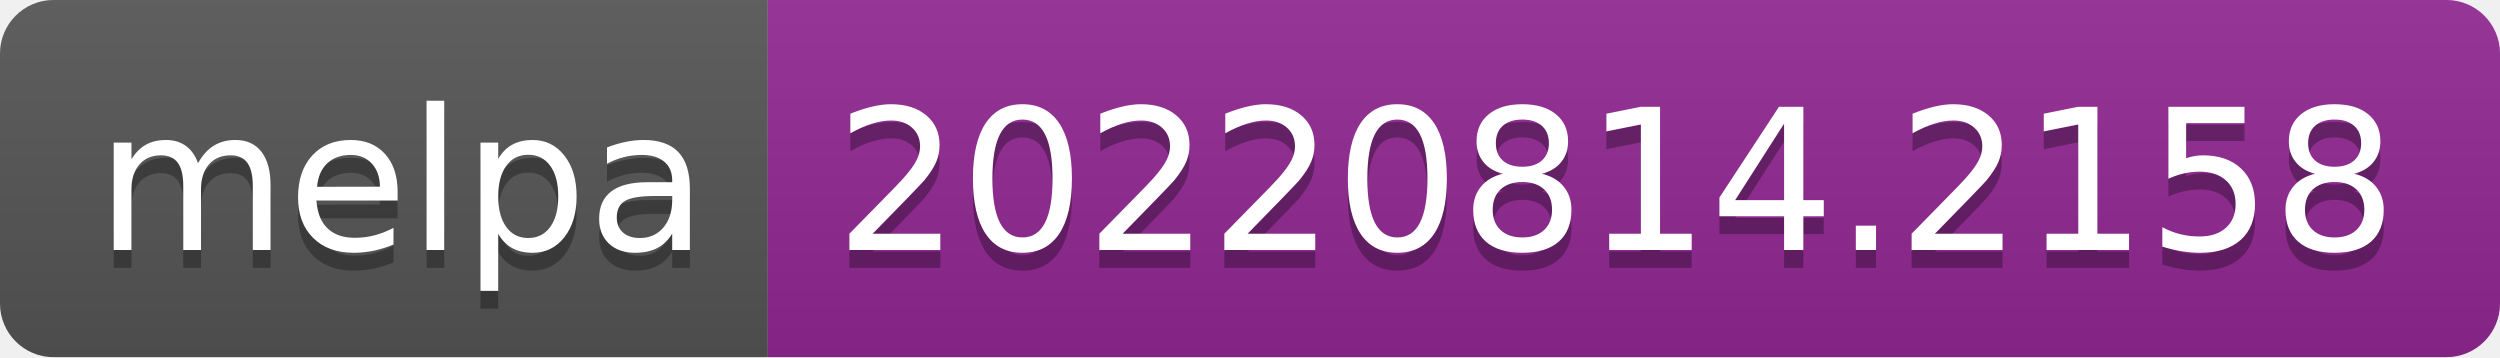
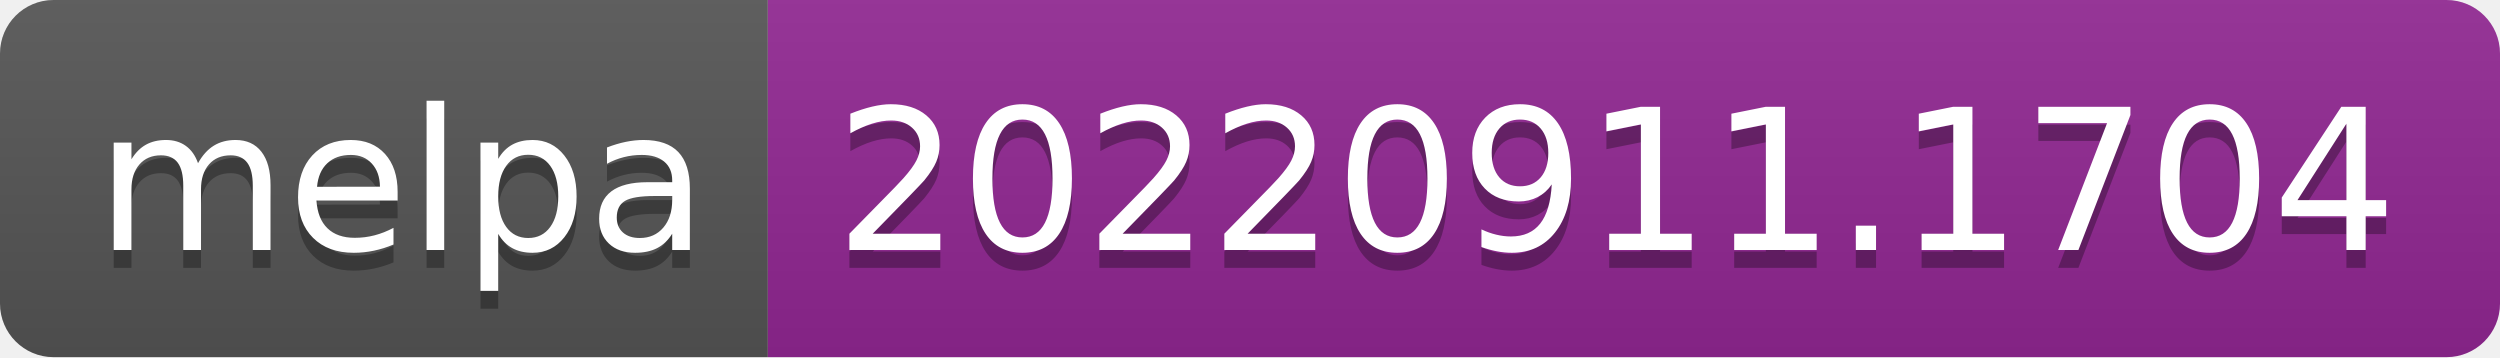
- <svg xmlns="http://www.w3.org/2000/svg" width="140" height="20" role="img" aria-label="melpa: 20220814.2158">
+ <svg xmlns="http://www.w3.org/2000/svg" width="140" height="20" role="img" aria-label="melpa: 20220911.1704">
  <linearGradient id="s" x2="0" y2="100%">
    <stop offset="0" stop-color="#bbb" stop-opacity=".1" />
    <stop offset="1" stop-opacity=".1" />
  </linearGradient>
  <clipPath id="r">
    <rect width="140" height="20" rx="3" fill="#fff" />
  </clipPath>
  <g clip-path="url(#r)">
    <rect width="43" height="20" fill="#555" />
    <rect x="43" width="97" height="20" fill="#922793" />
    <rect width="140" height="20" fill="url(#s)" />
  </g>
  <g fill="#fff" text-anchor="middle" font-family="Verdana,Geneva,DejaVu Sans,sans-serif" text-rendering="geometricPrecision" font-size="110">
    <text aria-hidden="true" x="225" y="150" fill="#010101" fill-opacity=".3" transform="scale(.1)" textLength="330">melpa</text>
    <text x="225" y="140" transform="scale(.1)" fill="#fff" textLength="330">melpa</text>
-     <text aria-hidden="true" x="905" y="150" fill="#010101" fill-opacity=".3" transform="scale(.1)" textLength="870">20220814.2158</text>
-     <text x="905" y="140" transform="scale(.1)" fill="#fff" textLength="870">20220814.2158</text>
+     <text aria-hidden="true" x="905" y="150" fill="#010101" fill-opacity=".3" transform="scale(.1)" textLength="870">20220911.1704</text>
+     <text x="905" y="140" transform="scale(.1)" fill="#fff" textLength="870">20220911.1704</text>
  </g>
</svg>
